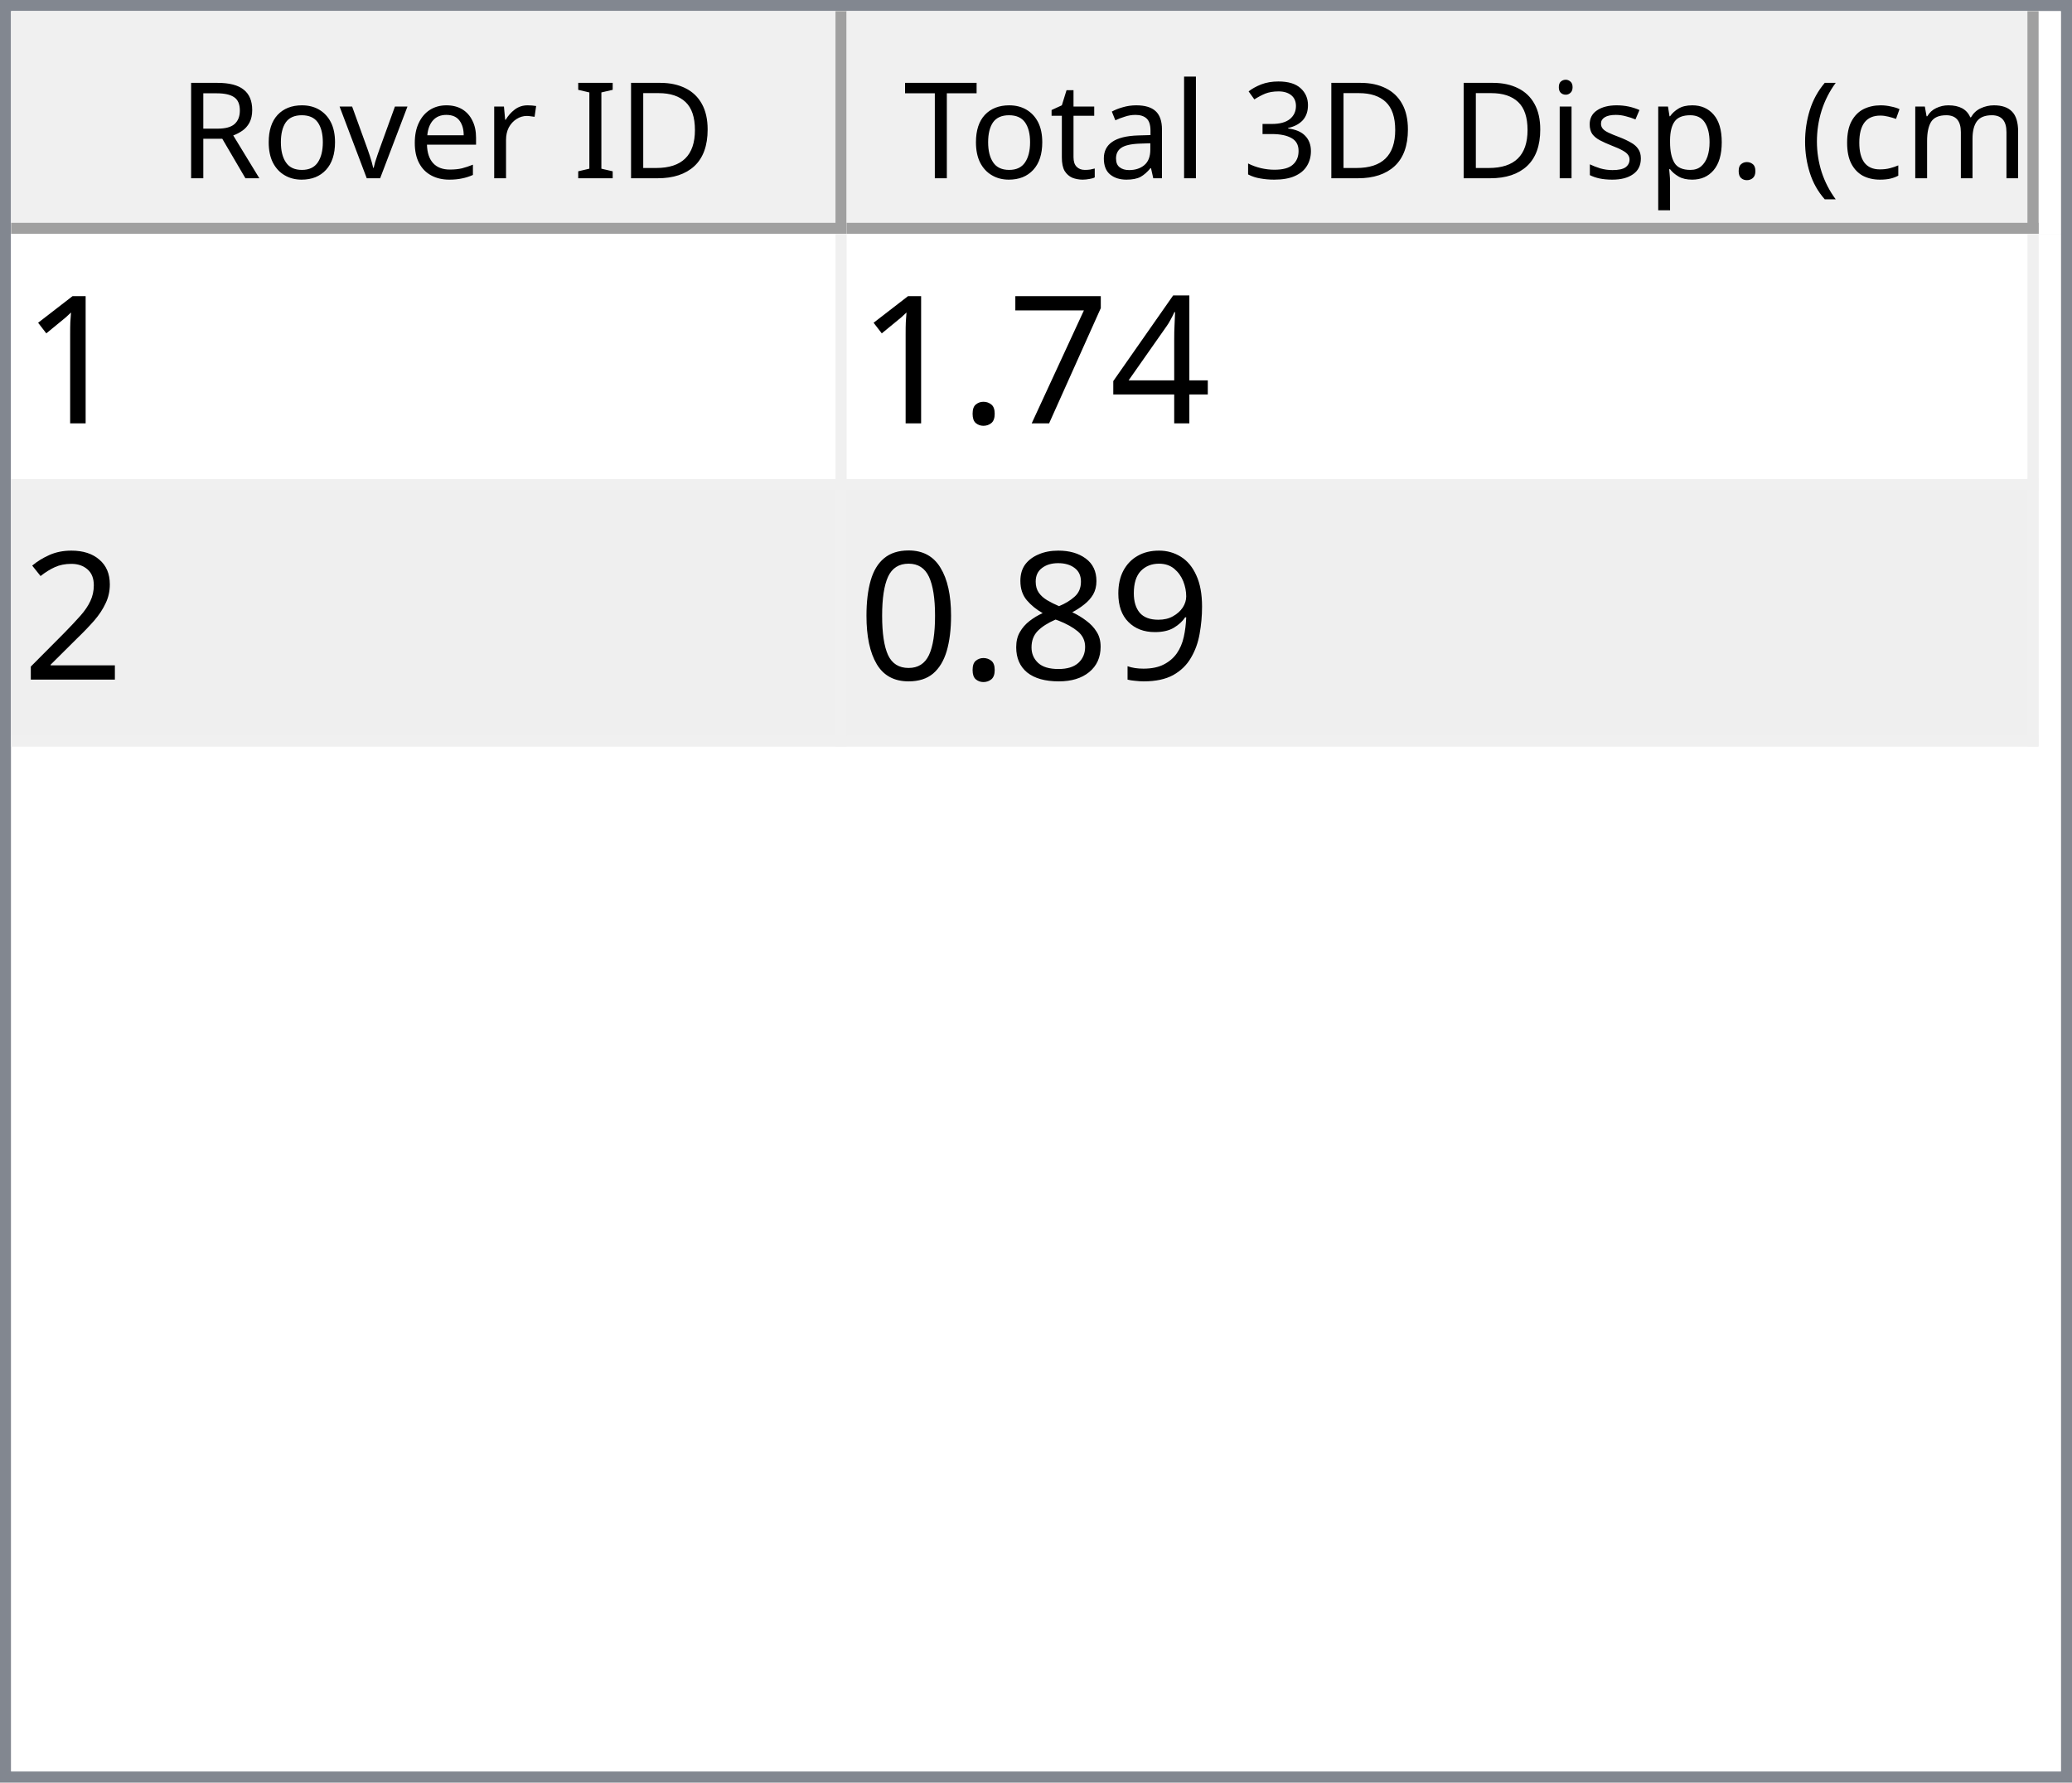
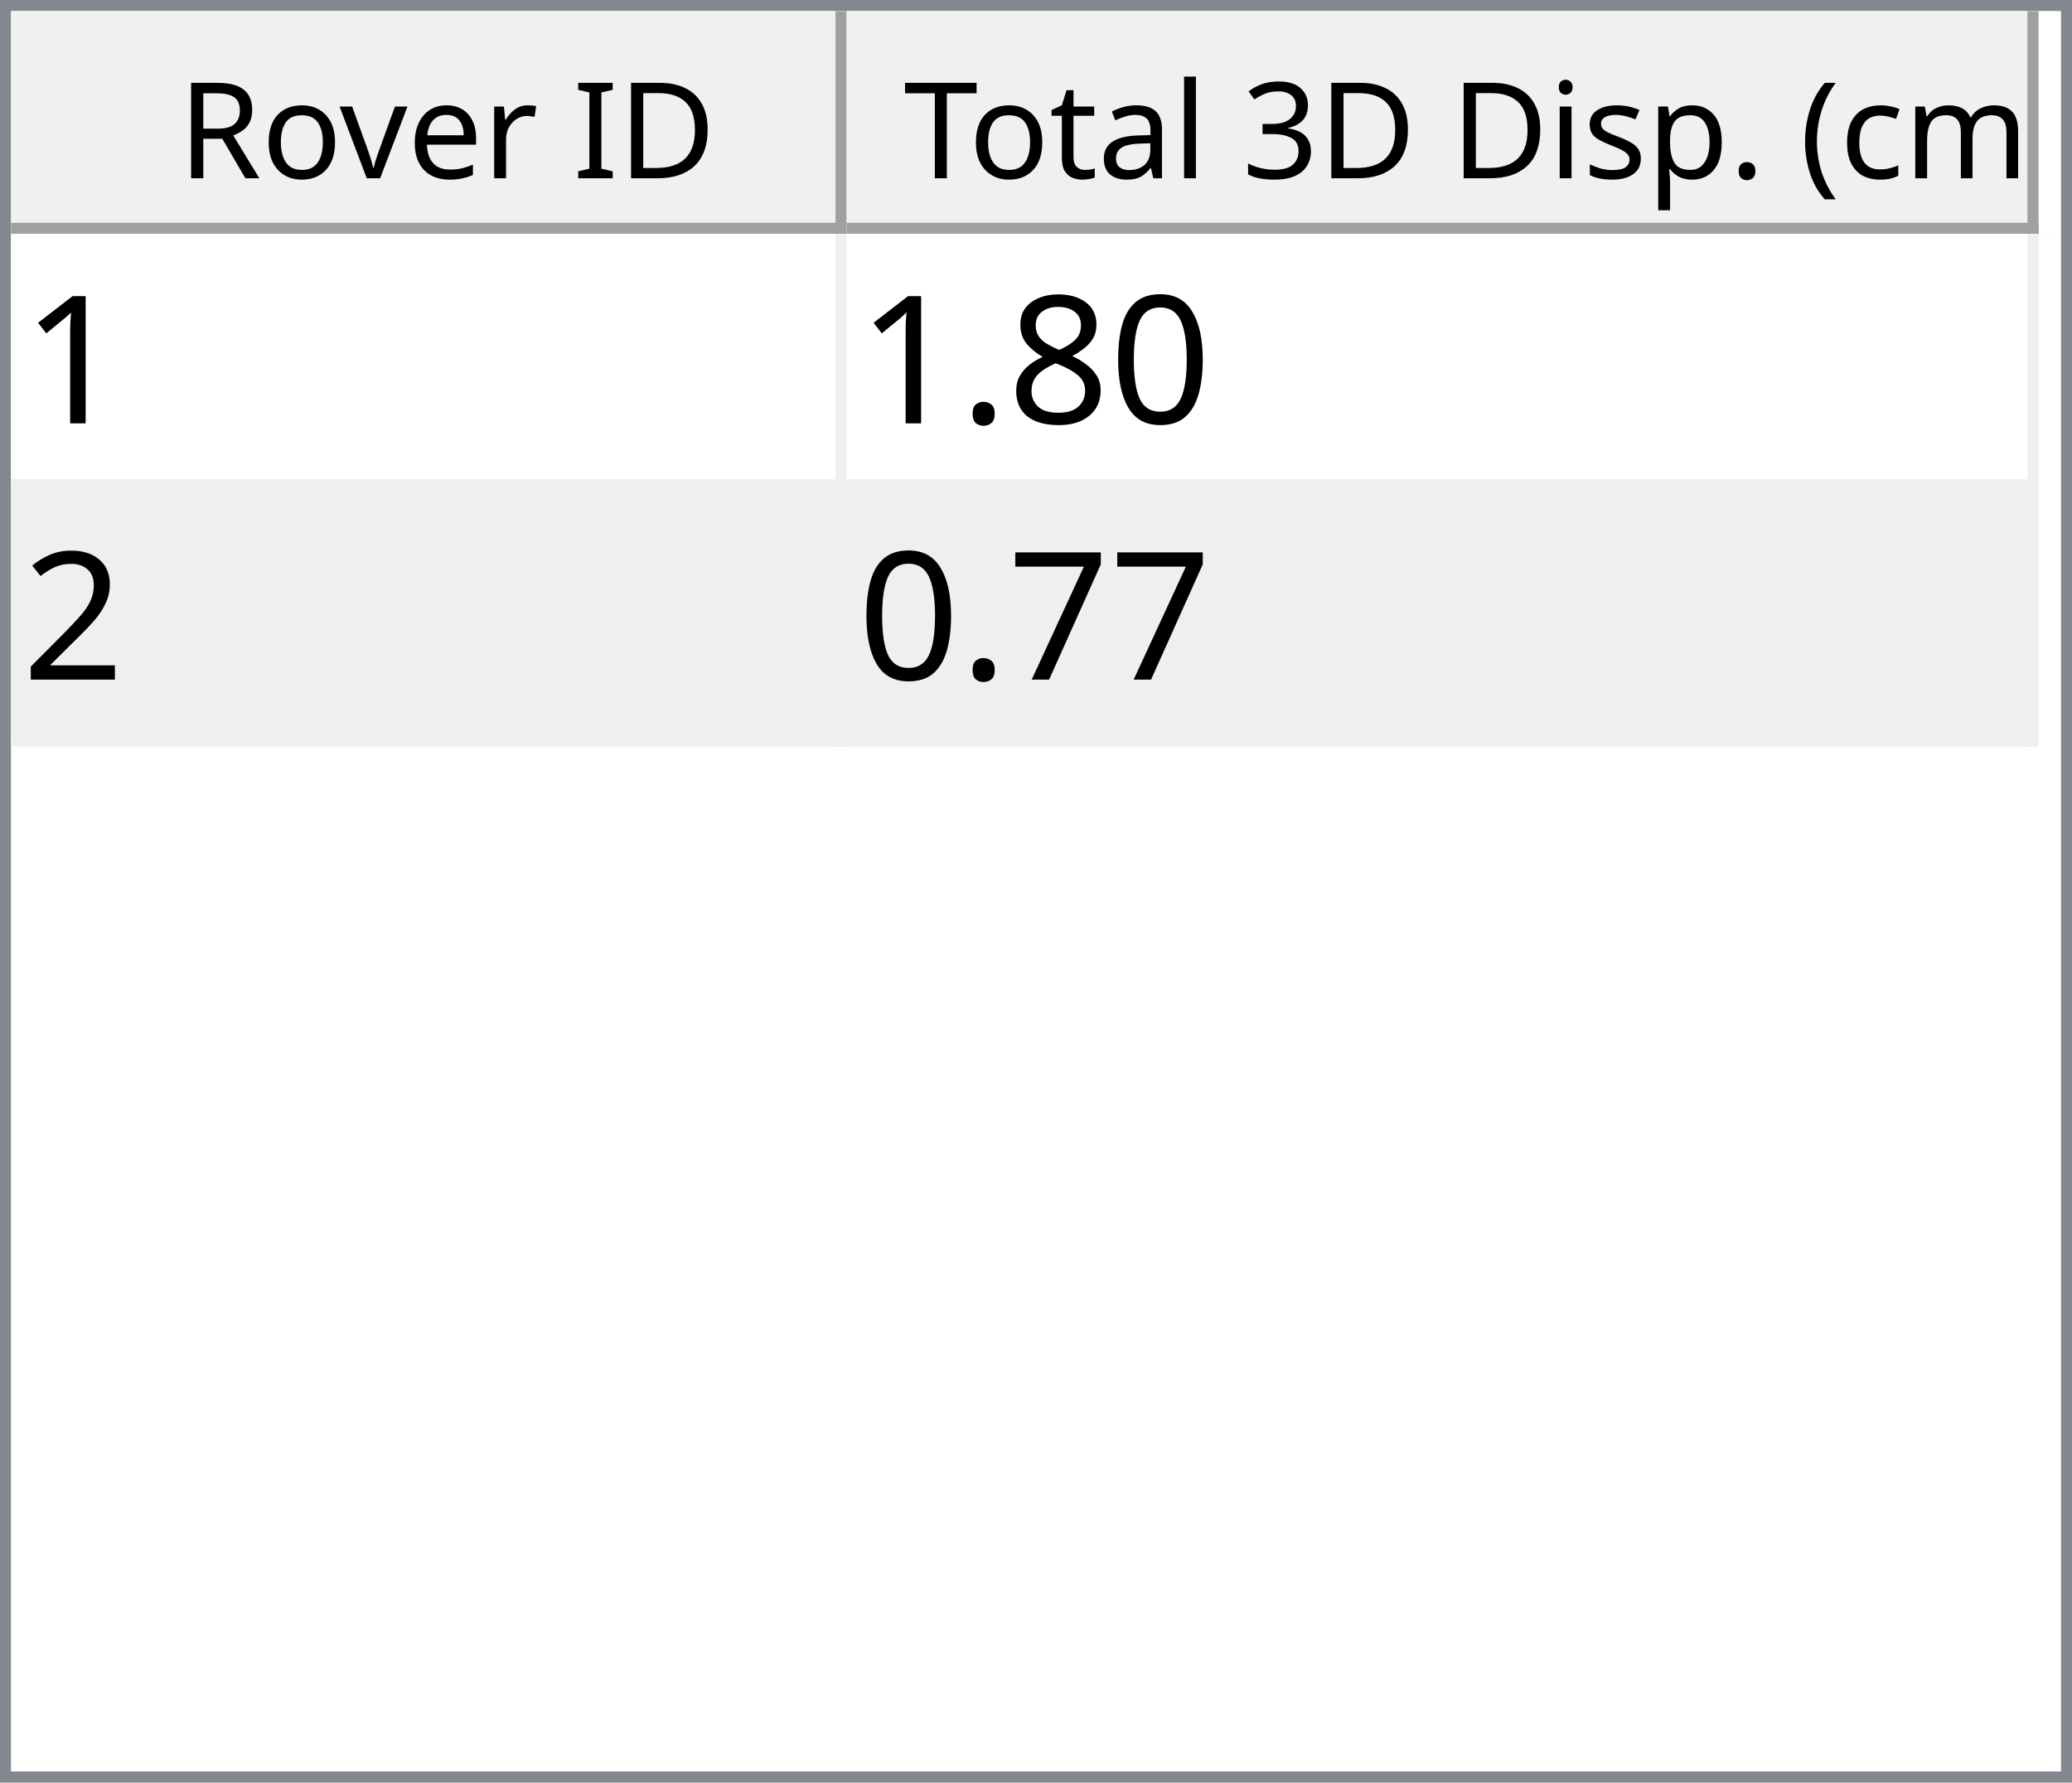
<svg xmlns="http://www.w3.org/2000/svg" style="fill-opacity:1; color-rendering:auto; color-interpolation:auto; text-rendering:auto; stroke:black; stroke-linecap:square; stroke-miterlimit:10; shape-rendering:auto; stroke-opacity:1; fill:black; stroke-dasharray:none; font-weight:normal; stroke-width:1; font-family:'Dialog'; font-style:normal; stroke-linejoin:miter; font-size:12px; stroke-dashoffset:0; image-rendering:auto;" width="186" height="160">
  <defs id="genericDefs" />
  <g>
    <defs id="defs1">
      <clipPath clipPathUnits="userSpaceOnUse" id="clipPath1">
        <path d="M0 0 L186 0 L186 160 L0 160 L0 0 Z" />
      </clipPath>
      <clipPath clipPathUnits="userSpaceOnUse" id="clipPath2">
        <path d="M0 0 L0 160 L186 160 L186 0 Z" />
      </clipPath>
      <clipPath clipPathUnits="userSpaceOnUse" id="clipPath3">
        <path d="M0 0 L0 20 L184 20 L184 0 Z" />
      </clipPath>
      <clipPath clipPathUnits="userSpaceOnUse" id="clipPath4">
        <path d="M0 0 L0 20 L75 20 L75 0 Z" />
      </clipPath>
      <clipPath clipPathUnits="userSpaceOnUse" id="clipPath5">
        <path d="M1 1 L1 19 L74 19 L74 1 Z" />
      </clipPath>
      <clipPath clipPathUnits="userSpaceOnUse" id="clipPath6">
        <path d="M0 0 L0 18 L73 18 L73 0 Z" />
      </clipPath>
      <clipPath clipPathUnits="userSpaceOnUse" id="clipPath7">
        <path d="M-0.5 -0.5 L-0.5 19.5 L74.5 19.5 L74.5 -0.5 Z" />
      </clipPath>
      <clipPath clipPathUnits="userSpaceOnUse" id="clipPath8">
        <path d="M0 0 L0 20 L107 20 L107 0 Z" />
      </clipPath>
      <clipPath clipPathUnits="userSpaceOnUse" id="clipPath9">
        <path d="M1 1 L1 19 L106 19 L106 1 Z" />
      </clipPath>
      <clipPath clipPathUnits="userSpaceOnUse" id="clipPath10">
        <path d="M0 0 L0 18 L105 18 L105 0 Z" />
      </clipPath>
      <clipPath clipPathUnits="userSpaceOnUse" id="clipPath11">
        <path d="M-0.5 -0.5 L-0.5 19.5 L106.5 19.5 L106.5 -0.5 Z" />
      </clipPath>
      <clipPath clipPathUnits="userSpaceOnUse" id="clipPath12">
        <path d="M0 0 L0 138 L184 138 L184 0 Z" />
      </clipPath>
      <clipPath clipPathUnits="userSpaceOnUse" id="clipPath13">
        <path d="M0 0 L0 46 L182 46 L182 0 Z" />
      </clipPath>
      <clipPath clipPathUnits="userSpaceOnUse" id="clipPath14">
        <path d="M-0.5 -0.5 L-0.5 45.5 L181.5 45.5 L181.5 -0.5 Z" />
      </clipPath>
      <clipPath clipPathUnits="userSpaceOnUse" id="clipPath15">
        <path d="M0 0 L0 22 L74 22 L74 0 Z" />
      </clipPath>
      <clipPath clipPathUnits="userSpaceOnUse" id="clipPath16">
        <path d="M0 0 L0 22 L106 22 L106 0 Z" />
      </clipPath>
      <font horiz-adv-x="64.551" id="font1">
        <font-face ascent="107.91" descent="25.098" units-per-em="100" style="font-style:normal; font-family:Segoe UI; font-weight:normal;" />
        <missing-glyph horiz-adv-x="64.551" d="M8.109 0 L8.109 68.266 L56.453 68.266 L56.453 0 L8.109 0 ZM15.328 7.234 L49.219 7.234 L49.219 61.031 L15.328 61.031 L15.328 7.234 Z" />
        <glyph unicode="D" horiz-adv-x="70.117" d="M9.188 0 L9.188 70.016 L28.516 70.016 Q65.531 70.016 65.531 35.891 Q65.531 19.672 55.25 9.836 Q44.969 0 27.734 0 L9.188 0 ZM17.391 62.594 L17.391 7.422 L27.828 7.422 Q41.609 7.422 49.273 14.797 Q56.938 22.172 56.938 35.688 Q56.938 62.594 28.328 62.594 L17.391 62.594 Z" />
        <glyph unicode="I" horiz-adv-x="26.611" d="M17.391 0 L9.188 0 L9.188 70.016 L17.391 70.016 L17.391 0 Z" />
        <glyph unicode=" " horiz-adv-x="27.393" d="" />
        <glyph unicode="r" horiz-adv-x="34.766" d="M34.188 41.891 Q32.078 43.5 28.125 43.5 Q23 43.5 19.555 38.672 Q16.109 33.844 16.109 25.484 L16.109 0 L8.109 0 L8.109 50 L16.109 50 L16.109 39.703 L16.312 39.703 Q18.016 44.969 21.531 47.922 Q25.047 50.875 29.391 50.875 Q32.516 50.875 34.188 50.203 L34.188 41.891 Z" />
        <glyph unicode="e" horiz-adv-x="52.295" d="M48.297 23 L12.984 23 Q13.188 14.656 17.484 10.109 Q21.781 5.562 29.297 5.562 Q37.75 5.562 44.828 11.141 L44.828 3.609 Q38.234 -1.172 27.391 -1.172 Q16.797 -1.172 10.742 5.641 Q4.688 12.453 4.688 24.812 Q4.688 36.469 11.305 43.82 Q17.922 51.172 27.734 51.172 Q37.547 51.172 42.922 44.828 Q48.297 38.484 48.297 27.203 L48.297 23 ZM40.094 29.781 Q40.047 36.719 36.75 40.578 Q33.453 44.438 27.594 44.438 Q21.922 44.438 17.969 40.383 Q14.016 36.328 13.094 29.781 L40.094 29.781 Z" />
        <glyph unicode="v" horiz-adv-x="47.9" d="M47.406 50 L27.484 0 L19.625 0 L0.688 50 L9.469 50 L22.172 13.672 Q23.578 9.672 23.922 6.688 L24.125 6.688 Q24.609 10.453 25.688 13.484 L38.969 50 L47.406 50 Z" />
        <glyph unicode="o" horiz-adv-x="58.594" d="M29 -1.172 Q17.922 -1.172 11.305 5.836 Q4.688 12.844 4.688 24.422 Q4.688 37.016 11.57 44.094 Q18.453 51.172 30.172 51.172 Q41.359 51.172 47.633 44.289 Q53.906 37.406 53.906 25.203 Q53.906 13.234 47.141 6.031 Q40.375 -1.172 29 -1.172 ZM29.594 44.438 Q21.875 44.438 17.383 39.188 Q12.891 33.938 12.891 24.703 Q12.891 15.828 17.43 10.695 Q21.969 5.562 29.594 5.562 Q37.359 5.562 41.531 10.594 Q45.703 15.625 45.703 24.906 Q45.703 34.281 41.531 39.359 Q37.359 44.438 29.594 44.438 Z" />
        <glyph unicode="R" horiz-adv-x="59.814" d="M59.375 0 L49.609 0 L37.891 19.625 Q36.281 22.359 34.766 24.289 Q33.25 26.219 31.664 27.438 Q30.078 28.656 28.25 29.219 Q26.422 29.781 24.125 29.781 L17.391 29.781 L17.391 0 L9.188 0 L9.188 70.016 L30.078 70.016 Q34.672 70.016 38.555 68.867 Q42.438 67.719 45.289 65.375 Q48.141 63.031 49.758 59.547 Q51.375 56.062 51.375 51.375 Q51.375 47.703 50.273 44.656 Q49.172 41.609 47.148 39.211 Q45.125 36.812 42.266 35.133 Q39.406 33.453 35.844 32.516 L35.844 32.328 Q37.594 31.547 38.891 30.547 Q40.188 29.547 41.359 28.18 Q42.531 26.812 43.68 25.078 Q44.828 23.344 46.234 21.047 L59.375 0 ZM17.391 62.594 L17.391 37.203 L28.516 37.203 Q31.594 37.203 34.203 38.133 Q36.812 39.062 38.719 40.797 Q40.625 42.531 41.703 45.047 Q42.781 47.562 42.781 50.688 Q42.781 56.297 39.141 59.445 Q35.5 62.594 28.609 62.594 L17.391 62.594 Z" />
        <glyph unicode=")" horiz-adv-x="30.176" d="M8.297 -15.922 L1.172 -15.922 Q16.406 2.344 16.406 26.812 Q16.406 51.469 1.078 70.016 L8.297 70.016 Q23.531 52.156 23.531 26.703 Q23.531 1.375 8.297 -15.922 Z" />
        <glyph unicode="m" horiz-adv-x="86.133" d="M79.109 0 L71.094 0 L71.094 28.719 Q71.094 37.016 68.531 40.727 Q65.969 44.438 59.906 44.438 Q54.781 44.438 51.195 39.75 Q47.609 35.062 47.609 28.516 L47.609 0 L39.594 0 L39.594 29.688 Q39.594 44.438 28.219 44.438 Q22.953 44.438 19.531 40.016 Q16.109 35.594 16.109 28.516 L16.109 0 L8.109 0 L8.109 50 L16.109 50 L16.109 42.094 L16.312 42.094 Q21.625 51.172 31.844 51.172 Q36.969 51.172 40.773 48.312 Q44.578 45.453 46 40.828 Q51.562 51.172 62.594 51.172 Q79.109 51.172 79.109 30.812 L79.109 0 Z" />
        <glyph unicode="c" horiz-adv-x="46.191" d="M42.188 2.297 Q36.422 -1.172 28.516 -1.172 Q17.828 -1.172 11.258 5.789 Q4.688 12.75 4.688 23.828 Q4.688 36.188 11.766 43.68 Q18.844 51.172 30.672 51.172 Q37.25 51.172 42.281 48.734 L42.281 40.531 Q36.719 44.438 30.375 44.438 Q22.703 44.438 17.797 38.945 Q12.891 33.453 12.891 24.516 Q12.891 15.719 17.508 10.641 Q22.125 5.562 29.891 5.562 Q36.422 5.562 42.188 9.906 L42.188 2.297 Z" />
        <glyph unicode="(" horiz-adv-x="30.176" d="M29.109 -15.922 L21.969 -15.922 Q6.844 1.375 6.844 26.703 Q6.844 52.156 21.969 70.016 L29.203 70.016 Q13.875 51.469 13.875 26.812 Q13.875 2.344 29.109 -15.922 Z" />
        <glyph unicode="." horiz-adv-x="21.68" d="M10.891 -1.078 Q8.641 -1.078 7.055 0.539 Q5.469 2.156 5.469 4.391 Q5.469 6.641 7.055 8.273 Q8.641 9.906 10.891 9.906 Q13.188 9.906 14.797 8.273 Q16.406 6.641 16.406 4.391 Q16.406 2.156 14.797 0.539 Q13.188 -1.078 10.891 -1.078 Z" />
        <glyph unicode="p" horiz-adv-x="58.789" d="M16.312 7.234 L16.109 7.234 L16.109 -23 L8.109 -23 L8.109 50 L16.109 50 L16.109 41.219 L16.312 41.219 Q22.219 51.172 33.594 51.172 Q43.266 51.172 48.688 44.461 Q54.109 37.75 54.109 26.469 Q54.109 13.922 48 6.375 Q41.891 -1.172 31.297 -1.172 Q21.578 -1.172 16.312 7.234 ZM16.109 27.391 L16.109 20.406 Q16.109 14.203 20.141 9.883 Q24.172 5.562 30.375 5.562 Q37.641 5.562 41.773 11.133 Q45.906 16.703 45.906 26.609 Q45.906 34.969 42.047 39.703 Q38.188 44.438 31.594 44.438 Q24.609 44.438 20.359 39.578 Q16.109 34.719 16.109 27.391 Z" />
        <glyph unicode="s" horiz-adv-x="42.432" d="M5.078 1.812 L5.078 10.406 Q11.625 5.562 19.484 5.562 Q30.031 5.562 30.031 12.594 Q30.031 14.594 29.125 15.992 Q28.219 17.391 26.68 18.461 Q25.141 19.531 23.07 20.383 Q21 21.234 18.609 22.172 Q15.281 23.484 12.766 24.828 Q10.25 26.172 8.57 27.859 Q6.891 29.547 6.031 31.695 Q5.172 33.844 5.172 36.719 Q5.172 40.234 6.789 42.945 Q8.406 45.656 11.086 47.484 Q13.766 49.312 17.211 50.242 Q20.656 51.172 24.312 51.172 Q30.812 51.172 35.938 48.922 L35.938 40.828 Q30.422 44.438 23.25 44.438 Q21 44.438 19.195 43.922 Q17.391 43.406 16.094 42.477 Q14.797 41.547 14.086 40.258 Q13.375 38.969 13.375 37.406 Q13.375 35.453 14.086 34.133 Q14.797 32.812 16.164 31.789 Q17.531 30.766 19.484 29.938 Q21.438 29.109 23.922 28.125 Q27.25 26.859 29.883 25.516 Q32.516 24.172 34.375 22.484 Q36.234 20.797 37.234 18.602 Q38.234 16.406 38.234 13.375 Q38.234 9.672 36.602 6.938 Q34.969 4.203 32.234 2.398 Q29.5 0.594 25.93 -0.289 Q22.359 -1.172 18.453 -1.172 Q10.75 -1.172 5.078 1.812 Z" />
        <glyph unicode="i" horiz-adv-x="24.219" d="M12.203 62.703 Q10.062 62.703 8.547 64.164 Q7.031 65.625 7.031 67.875 Q7.031 70.125 8.547 71.609 Q10.062 73.094 12.203 73.094 Q14.406 73.094 15.945 71.609 Q17.484 70.125 17.484 67.875 Q17.484 65.719 15.945 64.211 Q14.406 62.703 12.203 62.703 ZM16.109 0 L8.109 0 L8.109 50 L16.109 50 L16.109 0 Z" />
        <glyph unicode="3" horiz-adv-x="53.906" d="M46.531 19.828 Q46.531 15.094 44.75 11.211 Q42.969 7.328 39.719 4.57 Q36.469 1.812 31.93 0.297 Q27.391 -1.219 21.922 -1.219 Q11.922 -1.219 6 2.594 L6 11.188 Q13.094 5.609 22.219 5.609 Q25.875 5.609 28.828 6.539 Q31.781 7.469 33.906 9.227 Q36.031 10.984 37.18 13.477 Q38.328 15.969 38.328 19.094 Q38.328 32.812 18.797 32.812 L12.984 32.812 L12.984 39.594 L18.5 39.594 Q35.797 39.594 35.797 52.484 Q35.797 64.406 22.609 64.406 Q15.188 64.406 8.688 59.422 L8.688 67.188 Q15.375 71.188 24.609 71.188 Q29 71.188 32.57 69.969 Q36.141 68.75 38.68 66.555 Q41.219 64.359 42.609 61.281 Q44 58.203 44 54.5 Q44 40.672 30.031 36.719 L30.031 36.531 Q33.594 36.141 36.625 34.797 Q39.656 33.453 41.852 31.305 Q44.047 29.156 45.289 26.25 Q46.531 23.344 46.531 19.828 Z" />
        <glyph unicode="l" horiz-adv-x="24.219" d="M16.109 0 L8.109 0 L8.109 74.031 L16.109 74.031 L16.109 0 Z" />
        <glyph unicode="a" horiz-adv-x="50.879" d="M43.891 0 L35.891 0 L35.891 7.812 L35.688 7.812 Q30.469 -1.172 20.312 -1.172 Q12.844 -1.172 8.617 2.781 Q4.391 6.734 4.391 13.281 Q4.391 27.297 20.906 29.594 L35.891 31.688 Q35.891 44.438 25.594 44.438 Q16.547 44.438 9.281 38.281 L9.281 46.484 Q16.656 51.172 26.266 51.172 Q43.891 51.172 43.891 32.516 L43.891 0 ZM35.891 25.297 L23.828 23.641 Q18.266 22.859 15.43 20.875 Q12.594 18.891 12.594 13.875 Q12.594 10.203 15.211 7.883 Q17.828 5.562 22.172 5.562 Q28.125 5.562 32.008 9.742 Q35.891 13.922 35.891 20.312 L35.891 25.297 Z" />
        <glyph unicode="t" horiz-adv-x="33.887" d="M31.297 0.484 Q28.469 -1.078 23.828 -1.078 Q10.688 -1.078 10.688 13.578 L10.688 43.172 L2.094 43.172 L2.094 50 L10.688 50 L10.688 62.203 L18.703 64.797 L18.703 50 L31.297 50 L31.297 43.172 L18.703 43.172 L18.703 14.984 Q18.703 9.969 20.414 7.82 Q22.125 5.672 26.078 5.672 Q29.109 5.672 31.297 7.328 L31.297 0.484 Z" />
        <glyph unicode="T" horiz-adv-x="52.393" d="M50.594 62.594 L30.375 62.594 L30.375 0 L22.172 0 L22.172 62.594 L2 62.594 L2 70.016 L50.594 70.016 L50.594 62.594 Z" />
      </font>
      <font horiz-adv-x="75.0" id="font2">
        <font-face ascent="100.537" descent="21.973" units-per-em="100" style="font-style:normal; font-family:sans-serif; font-weight:normal;" />
        <missing-glyph horiz-adv-x="75.0" d="M12.5 0 L12.5 62.5 L62.5 62.5 L62.5 0 L12.5 0 ZM14.062 1.562 L60.938 1.562 L60.938 60.938 L14.062 60.938 L14.062 1.562 Z" />
        <glyph unicode="1" horiz-adv-x="55.615" d="M37.25 0 L28.469 0 L28.469 56 Q25.297 52.984 20.141 49.953 Q14.984 46.922 10.891 45.406 L10.891 53.906 Q18.266 57.375 23.781 62.305 Q29.297 67.234 31.594 71.875 L37.25 71.875 L37.25 0 Z" />
-         <glyph unicode="4" horiz-adv-x="55.615" d="M32.328 0 L32.328 17.141 L1.266 17.141 L1.266 25.203 L33.938 71.578 L41.109 71.578 L41.109 25.203 L50.781 25.203 L50.781 17.141 L41.109 17.141 L41.109 0 L32.328 0 ZM32.328 25.203 L32.328 57.469 L9.906 25.203 L32.328 25.203 Z" />
-         <glyph unicode="7" horiz-adv-x="55.615" d="M4.734 62.203 L4.734 70.656 L51.078 70.656 L51.078 63.812 Q44.234 56.547 37.523 44.484 Q30.812 32.422 27.156 19.672 Q24.516 10.688 23.781 0 L14.75 0 Q14.891 8.453 18.062 20.414 Q21.234 32.375 27.172 43.484 Q33.109 54.594 39.797 62.203 L4.734 62.203 Z" />
+         <glyph unicode="0" horiz-adv-x="55.615" d="M4.156 35.297 Q4.156 48 6.766 55.742 Q9.375 63.484 14.523 67.68 Q19.672 71.875 27.484 71.875 Q33.25 71.875 37.594 69.555 Q41.938 67.234 44.773 62.867 Q47.609 58.5 49.219 52.227 Q50.828 45.953 50.828 35.297 Q50.828 22.703 48.242 14.969 Q45.656 7.234 40.508 3.008 Q35.359 -1.219 27.484 -1.219 Q17.141 -1.219 11.234 6.203 Q4.156 15.141 4.156 35.297 ZM13.188 35.297 Q13.188 17.672 17.312 11.836 Q21.438 6 27.484 6 Q33.547 6 37.672 11.859 Q41.797 17.719 41.797 35.297 Q41.797 52.984 37.672 58.789 Q33.547 64.594 27.391 64.594 Q21.344 64.594 17.719 59.469 Q13.188 52.938 13.188 35.297 Z" />
+         <glyph unicode="8" horiz-adv-x="55.615" d="M17.672 38.812 Q12.203 40.828 9.57 44.539 Q6.938 48.25 6.938 53.422 Q6.938 61.234 12.555 66.555 Q18.172 71.875 27.484 71.875 Q36.859 71.875 42.578 66.43 Q48.297 60.984 48.297 53.172 Q48.297 48.188 45.68 44.508 Q43.062 40.828 37.75 38.812 Q44.344 36.672 47.781 31.883 Q51.219 27.094 51.219 20.453 Q51.219 11.281 44.727 5.031 Q38.234 -1.219 27.641 -1.219 Q17.047 -1.219 10.547 5.055 Q4.047 11.328 4.047 20.703 Q4.047 27.688 7.594 32.398 Q11.141 37.109 17.672 38.812 ZM15.922 53.719 Q15.922 48.641 19.195 45.414 Q22.469 42.188 27.688 42.188 Q32.766 42.188 36.016 45.383 Q39.266 48.578 39.266 53.219 Q39.266 58.062 35.914 61.359 Q32.562 64.656 27.594 64.656 Q22.562 64.656 19.242 61.43 Q15.922 58.203 15.922 53.719 ZM13.094 20.656 Q13.094 16.891 14.875 13.375 Q16.656 9.859 20.172 7.93 Q23.688 6 27.734 6 Q34.031 6 38.133 10.055 Q42.234 14.109 42.234 20.359 Q42.234 26.703 38.016 30.859 Q33.797 35.016 27.438 35.016 Q21.234 35.016 17.164 30.914 Q13.094 26.812 13.094 20.656 Z" />
        <glyph unicode="." horiz-adv-x="27.783" d="M9.078 0 L9.078 10.016 L19.094 10.016 L19.094 0 L9.078 0 Z" />
        <glyph unicode="2" horiz-adv-x="55.615" d="M50.344 8.453 L50.344 0 L3.031 0 Q2.938 3.172 4.047 6.109 Q5.859 10.938 9.836 15.625 Q13.812 20.312 21.344 26.469 Q33.016 36.031 37.117 41.625 Q41.219 47.219 41.219 52.203 Q41.219 57.422 37.477 61.008 Q33.734 64.594 27.734 64.594 Q21.391 64.594 17.578 60.789 Q13.766 56.984 13.719 50.25 L4.688 51.172 Q5.609 61.281 11.664 66.578 Q17.719 71.875 27.938 71.875 Q38.234 71.875 44.242 66.164 Q50.25 60.453 50.25 52 Q50.25 47.703 48.492 43.555 Q46.734 39.406 42.656 34.812 Q38.578 30.219 29.109 22.219 Q21.188 15.578 18.945 13.211 Q16.703 10.844 15.234 8.453 L50.344 8.453 Z" />
-         <glyph unicode="9" horiz-adv-x="55.615" d="M5.469 16.547 L13.922 17.328 Q14.984 11.375 18.016 8.688 Q21.047 6 25.781 6 Q29.828 6 32.883 7.859 Q35.938 9.719 37.891 12.82 Q39.844 15.922 41.164 21.195 Q42.484 26.469 42.484 31.938 Q42.484 32.516 42.438 33.688 Q39.797 29.5 35.234 26.883 Q30.672 24.266 25.344 24.266 Q16.453 24.266 10.305 30.711 Q4.156 37.156 4.156 47.703 Q4.156 58.594 10.578 65.234 Q17 71.875 26.656 71.875 Q33.641 71.875 39.43 68.117 Q45.219 64.359 48.219 57.398 Q51.219 50.438 51.219 37.25 Q51.219 23.531 48.242 15.406 Q45.266 7.281 39.383 3.031 Q33.5 -1.219 25.594 -1.219 Q17.188 -1.219 11.867 3.445 Q6.547 8.109 5.469 16.547 ZM41.453 48.141 Q41.453 55.719 37.43 60.156 Q33.406 64.594 27.734 64.594 Q21.875 64.594 17.531 59.812 Q13.188 55.031 13.188 47.406 Q13.188 40.578 17.312 36.305 Q21.438 32.031 27.484 32.031 Q33.594 32.031 37.523 36.305 Q41.453 40.578 41.453 48.141 Z" />
-         <glyph unicode="8" horiz-adv-x="55.615" d="M17.672 38.812 Q12.203 40.828 9.57 44.539 Q6.938 48.25 6.938 53.422 Q6.938 61.234 12.555 66.555 Q18.172 71.875 27.484 71.875 Q36.859 71.875 42.578 66.43 Q48.297 60.984 48.297 53.172 Q48.297 48.188 45.68 44.508 Q43.062 40.828 37.75 38.812 Q44.344 36.672 47.781 31.883 Q51.219 27.094 51.219 20.453 Q51.219 11.281 44.727 5.031 Q38.234 -1.219 27.641 -1.219 Q17.047 -1.219 10.547 5.055 Q4.047 11.328 4.047 20.703 Q4.047 27.688 7.594 32.398 Q11.141 37.109 17.672 38.812 ZM15.922 53.719 Q15.922 48.641 19.195 45.414 Q22.469 42.188 27.688 42.188 Q32.766 42.188 36.016 45.383 Q39.266 48.578 39.266 53.219 Q39.266 58.062 35.914 61.359 Q32.562 64.656 27.594 64.656 Q22.562 64.656 19.242 61.43 Q15.922 58.203 15.922 53.719 ZM13.094 20.656 Q13.094 16.891 14.875 13.375 Q16.656 9.859 20.172 7.93 Q23.688 6 27.734 6 Q34.031 6 38.133 10.055 Q42.234 14.109 42.234 20.359 Q42.234 26.703 38.016 30.859 Q33.797 35.016 27.438 35.016 Q21.234 35.016 17.164 30.914 Q13.094 26.812 13.094 20.656 Z" />
-         <glyph unicode="0" horiz-adv-x="55.615" d="M4.156 35.297 Q4.156 48 6.766 55.742 Q9.375 63.484 14.523 67.68 Q19.672 71.875 27.484 71.875 Q33.25 71.875 37.594 69.555 Q41.938 67.234 44.773 62.867 Q47.609 58.5 49.219 52.227 Q50.828 45.953 50.828 35.297 Q50.828 22.703 48.242 14.969 Q45.656 7.234 40.508 3.008 Q35.359 -1.219 27.484 -1.219 Q17.141 -1.219 11.234 6.203 Q4.156 15.141 4.156 35.297 ZM13.188 35.297 Q13.188 17.672 17.312 11.836 Q21.438 6 27.484 6 Q33.547 6 37.672 11.859 Q41.797 17.719 41.797 35.297 Q41.797 52.984 37.672 58.789 Q33.547 64.594 27.391 64.594 Q21.344 64.594 17.719 59.469 Q13.188 52.938 13.188 35.297 Z" />
+         <glyph unicode="7" horiz-adv-x="55.615" d="M4.734 62.203 L4.734 70.656 L51.078 70.656 L51.078 63.812 Q44.234 56.547 37.523 44.484 Q30.812 32.422 27.156 19.672 Q24.516 10.688 23.781 0 L14.75 0 Q14.891 8.453 18.062 20.414 Q21.234 32.375 27.172 43.484 Q33.109 54.594 39.797 62.203 L4.734 62.203 Z" />
      </font>
    </defs>
    <g style="fill:white; stroke:white;">
      <rect x="0" y="0" width="186" style="clip-path:url(#clipPath1); stroke:none;" height="160" />
    </g>
    <g style="fill:white; text-rendering:optimizeSpeed; color-rendering:optimizeSpeed; image-rendering:optimizeSpeed; shape-rendering:crispEdges; stroke:white; color-interpolation:sRGB;">
      <rect x="0" width="186" height="160" y="0" style="stroke:none;" />
      <path style="stroke:none;" d="M0 160 L186 160 L186 0 L0 0 Z" />
    </g>
    <g style="fill:rgb(240,240,240); font-family:'Segoe UI'; stroke:rgb(240,240,240);">
      <rect x="0" y="0" width="186" style="clip-path:url(#clipPath2); stroke:none;" height="160" />
    </g>
    <g style="fill:rgb(130,135,144); font-family:'Segoe UI'; stroke:rgb(130,135,144);">
      <path d="M0 0 L186 0 L186 160 L0 160 L0 0 ZM1 1 L185 1 L185 159 L1 159 L1 1 Z" style="fill-rule:evenodd; clip-path:url(#clipPath2); stroke:none;" />
    </g>
    <g style="fill:white; font-family:'Segoe UI'; stroke:white;" transform="translate(1,1)">
      <rect x="0" y="0" width="184" style="clip-path:url(#clipPath3); stroke:none;" height="20" />
    </g>
    <g style="fill:rgb(240,240,240); font-family:'Segoe UI'; stroke:rgb(240,240,240);" transform="translate(1,1)">
      <rect x="0" y="0" width="75" style="clip-path:url(#clipPath4); stroke:none;" height="20" />
    </g>
    <g style="font-family:'Segoe UI';" transform="translate(2,2)">
      <text x="14" xml:space="preserve" y="14" style="clip-path:url(#clipPath6); stroke:none;">Rover ID</text>
    </g>
    <g style="fill:rgb(160,160,160); font-family:'Segoe UI'; stroke:rgb(160,160,160); stroke-linejoin:bevel;" transform="translate(1.5,1.5)">
      <line x1="74" x2="74" y1="0" style="fill:none; clip-path:url(#clipPath7);" y2="19" />
    </g>
    <g style="fill:rgb(160,160,160); font-family:'Segoe UI'; stroke:rgb(160,160,160); stroke-linejoin:bevel;" transform="matrix(1,0,0,1,1,1) translate(0.5,0.5)">
      <line x1="0" x2="74" y1="19" style="fill:none; clip-path:url(#clipPath7);" y2="19" />
    </g>
    <g style="fill:rgb(240,240,240); font-family:'Segoe UI'; stroke:rgb(240,240,240);" transform="translate(76,1)">
      <rect x="0" y="0" width="107" style="clip-path:url(#clipPath8); stroke:none;" height="20" />
    </g>
    <g style="font-family:'Segoe UI';" transform="translate(77,2)">
      <text x="1" xml:space="preserve" y="14" style="clip-path:url(#clipPath10); stroke:none;"> Total 3D Disp. (cm)</text>
    </g>
    <g style="fill:rgb(160,160,160); font-family:'Segoe UI'; stroke:rgb(160,160,160); stroke-linejoin:bevel;" transform="translate(76.5,1.5)">
      <line x1="106" x2="106" y1="0" style="fill:none; clip-path:url(#clipPath11);" y2="19" />
    </g>
    <g style="fill:rgb(160,160,160); font-family:'Segoe UI'; stroke:rgb(160,160,160); stroke-linejoin:bevel;" transform="matrix(1,0,0,1,76,1) translate(0.5,0.5)">
      <line x1="0" x2="106" y1="19" style="fill:none; clip-path:url(#clipPath11);" y2="19" />
    </g>
    <g style="fill:white; font-family:'Segoe UI'; stroke:white;" transform="translate(1,21)">
      <rect x="0" y="0" width="184" style="clip-path:url(#clipPath12); stroke:none;" height="138" />
    </g>
    <g style="fill:rgb(240,240,240); font-size:16px; font-family:sans-serif; stroke:rgb(240,240,240);" transform="translate(1,21)">
      <rect x="0" y="0" width="182" style="clip-path:url(#clipPath13); stroke:none;" height="46" />
      <line transform="translate(0.5,0.5)" x1="0" x2="181" y1="22" style="clip-path:url(#clipPath14); fill:none; stroke-linejoin:bevel;" y2="22" />
    </g>
    <g transform="matrix(1,0,0,1,1,21) translate(0.5,0.5)" style="fill:rgb(240,240,240); font-size:16px; font-family:sans-serif; stroke:rgb(240,240,240); stroke-linejoin:bevel;">
      <line x1="0" x2="181" y1="45" style="fill:none; clip-path:url(#clipPath14);" y2="45" />
    </g>
    <g transform="matrix(1,0,0,1,1,21) translate(0.5,0.5)" style="fill:rgb(240,240,240); font-size:16px; font-family:sans-serif; stroke:rgb(240,240,240); stroke-linejoin:bevel;">
      <line x1="74" x2="74" y1="0" style="fill:none; clip-path:url(#clipPath14);" y2="45" />
    </g>
    <g transform="matrix(1,0,0,1,1,21) translate(0.5,0.5)" style="fill:rgb(240,240,240); font-size:16px; font-family:sans-serif; stroke:rgb(240,240,240); stroke-linejoin:bevel;">
      <line x1="181" x2="181" y1="0" style="fill:none; clip-path:url(#clipPath14);" y2="45" />
    </g>
    <g style="fill:white; font-size:16px; font-family:sans-serif; stroke:white;" transform="matrix(1,0,0,1,1,21)">
      <rect x="0" y="0" width="74" style="clip-path:url(#clipPath15); stroke:none;" height="22" />
      <text x="1" y="17" style="fill:black; clip-path:url(#clipPath15); stroke:none;" xml:space="preserve">1</text>
    </g>
    <g style="fill:white; font-size:16px; font-family:sans-serif; stroke:white;" transform="matrix(1,0,0,1,1,21) translate(75,0)">
      <rect x="0" y="0" width="106" style="clip-path:url(#clipPath16); stroke:none;" height="22" />
-       <text x="1" y="17" style="fill:black; clip-path:url(#clipPath16); stroke:none;" xml:space="preserve">1.74</text>
+       <text x="1" y="17" style="fill:black; clip-path:url(#clipPath16); stroke:none;" xml:space="preserve">1.80</text>
    </g>
    <g style="fill:rgb(239,239,239); font-size:16px; font-family:sans-serif; stroke:rgb(239,239,239);" transform="matrix(1,0,0,1,1,21) translate(0,23)">
      <rect x="0" y="0" width="74" style="clip-path:url(#clipPath15); stroke:none;" height="22" />
      <text x="1" y="17" style="fill:black; clip-path:url(#clipPath15); stroke:none;" xml:space="preserve">2</text>
    </g>
    <g style="fill:rgb(239,239,239); font-size:16px; font-family:sans-serif; stroke:rgb(239,239,239);" transform="matrix(1,0,0,1,1,21) translate(75,23)">
      <rect x="0" y="0" width="106" style="clip-path:url(#clipPath16); stroke:none;" height="22" />
-       <text x="1" y="17" style="fill:black; clip-path:url(#clipPath16); stroke:none;" xml:space="preserve">0.89</text>
+       <text x="1" y="17" style="fill:black; clip-path:url(#clipPath16); stroke:none;" xml:space="preserve">0.77</text>
    </g>
  </g>
</svg>
